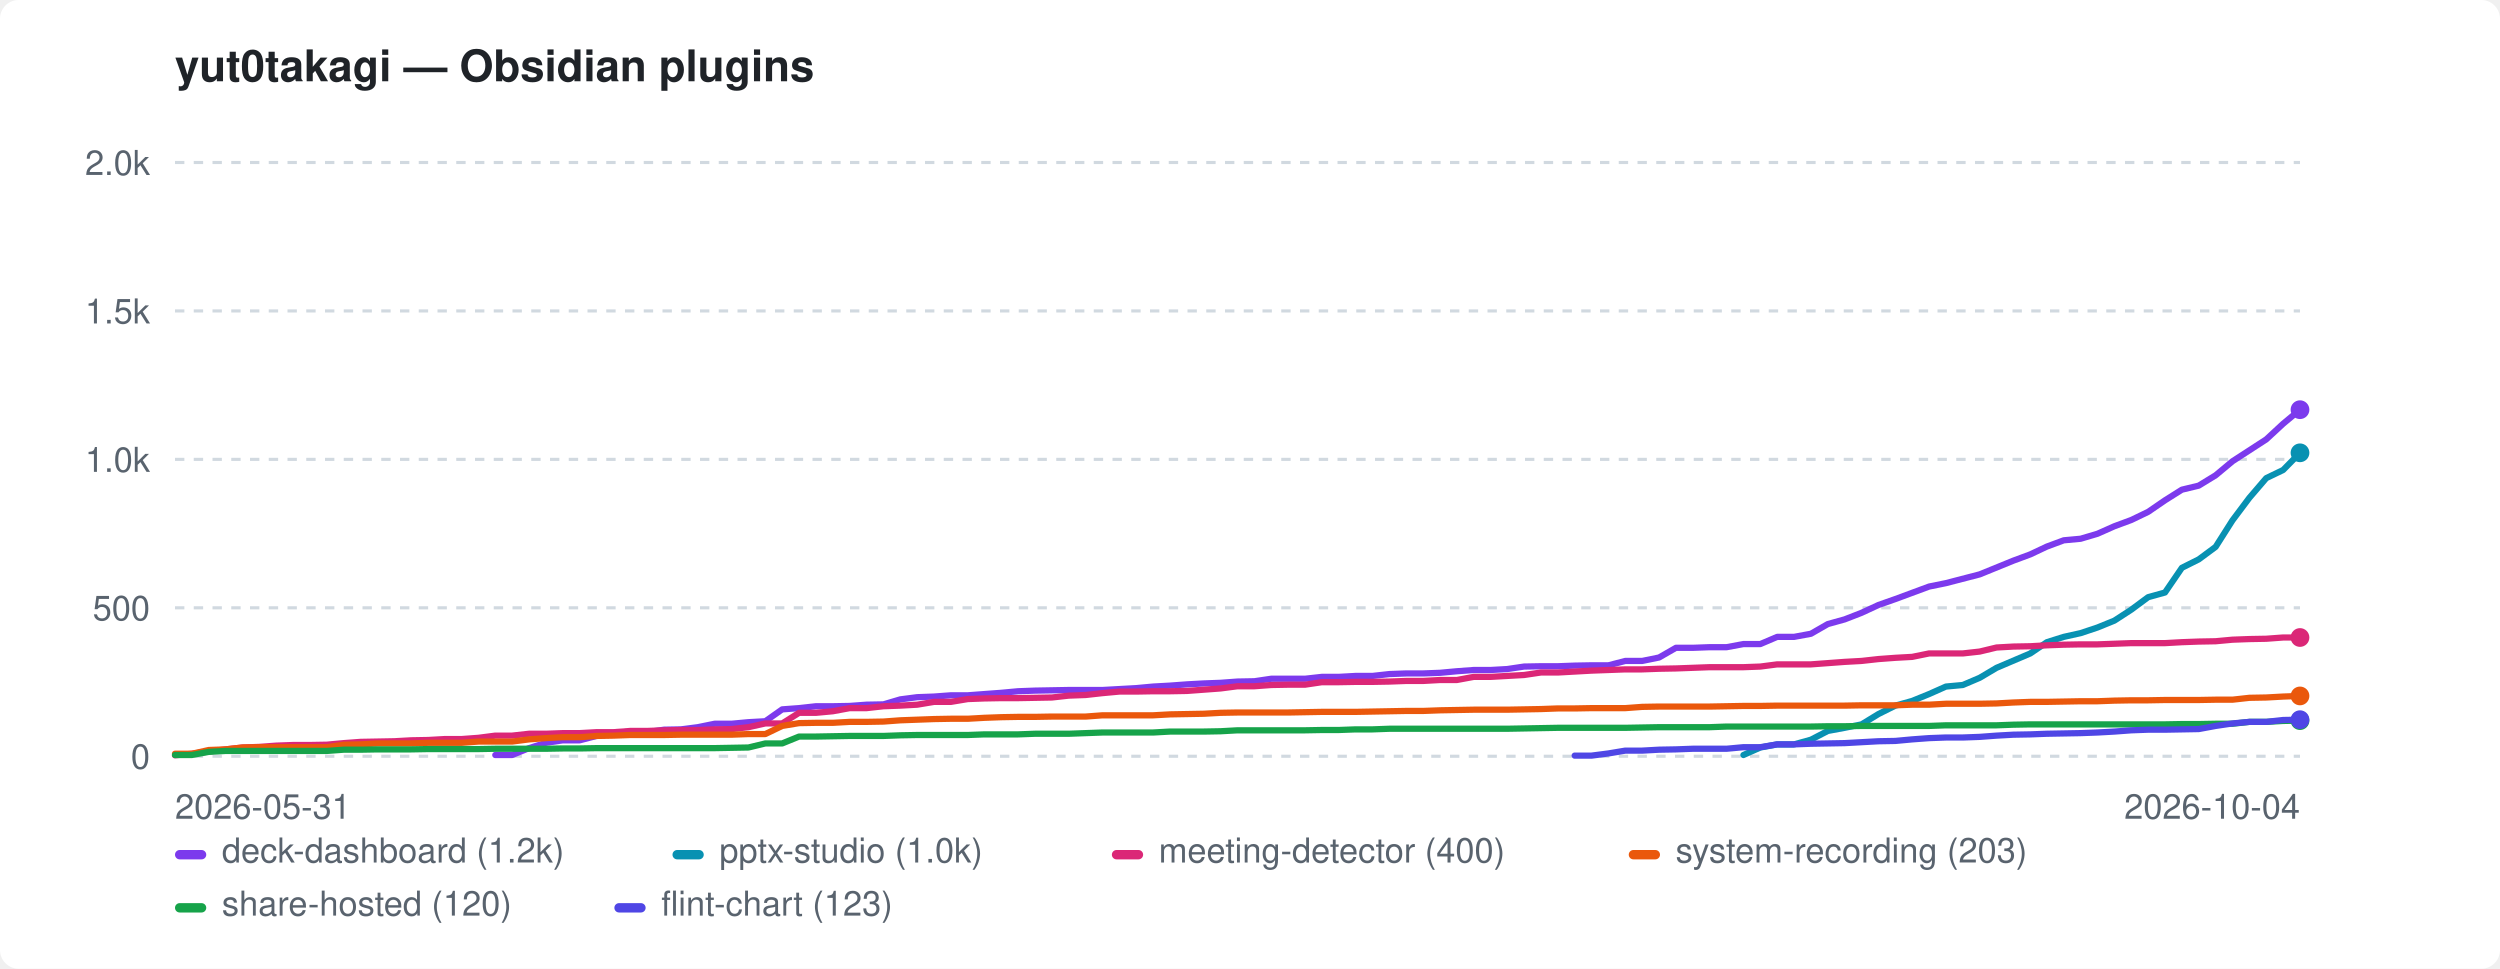
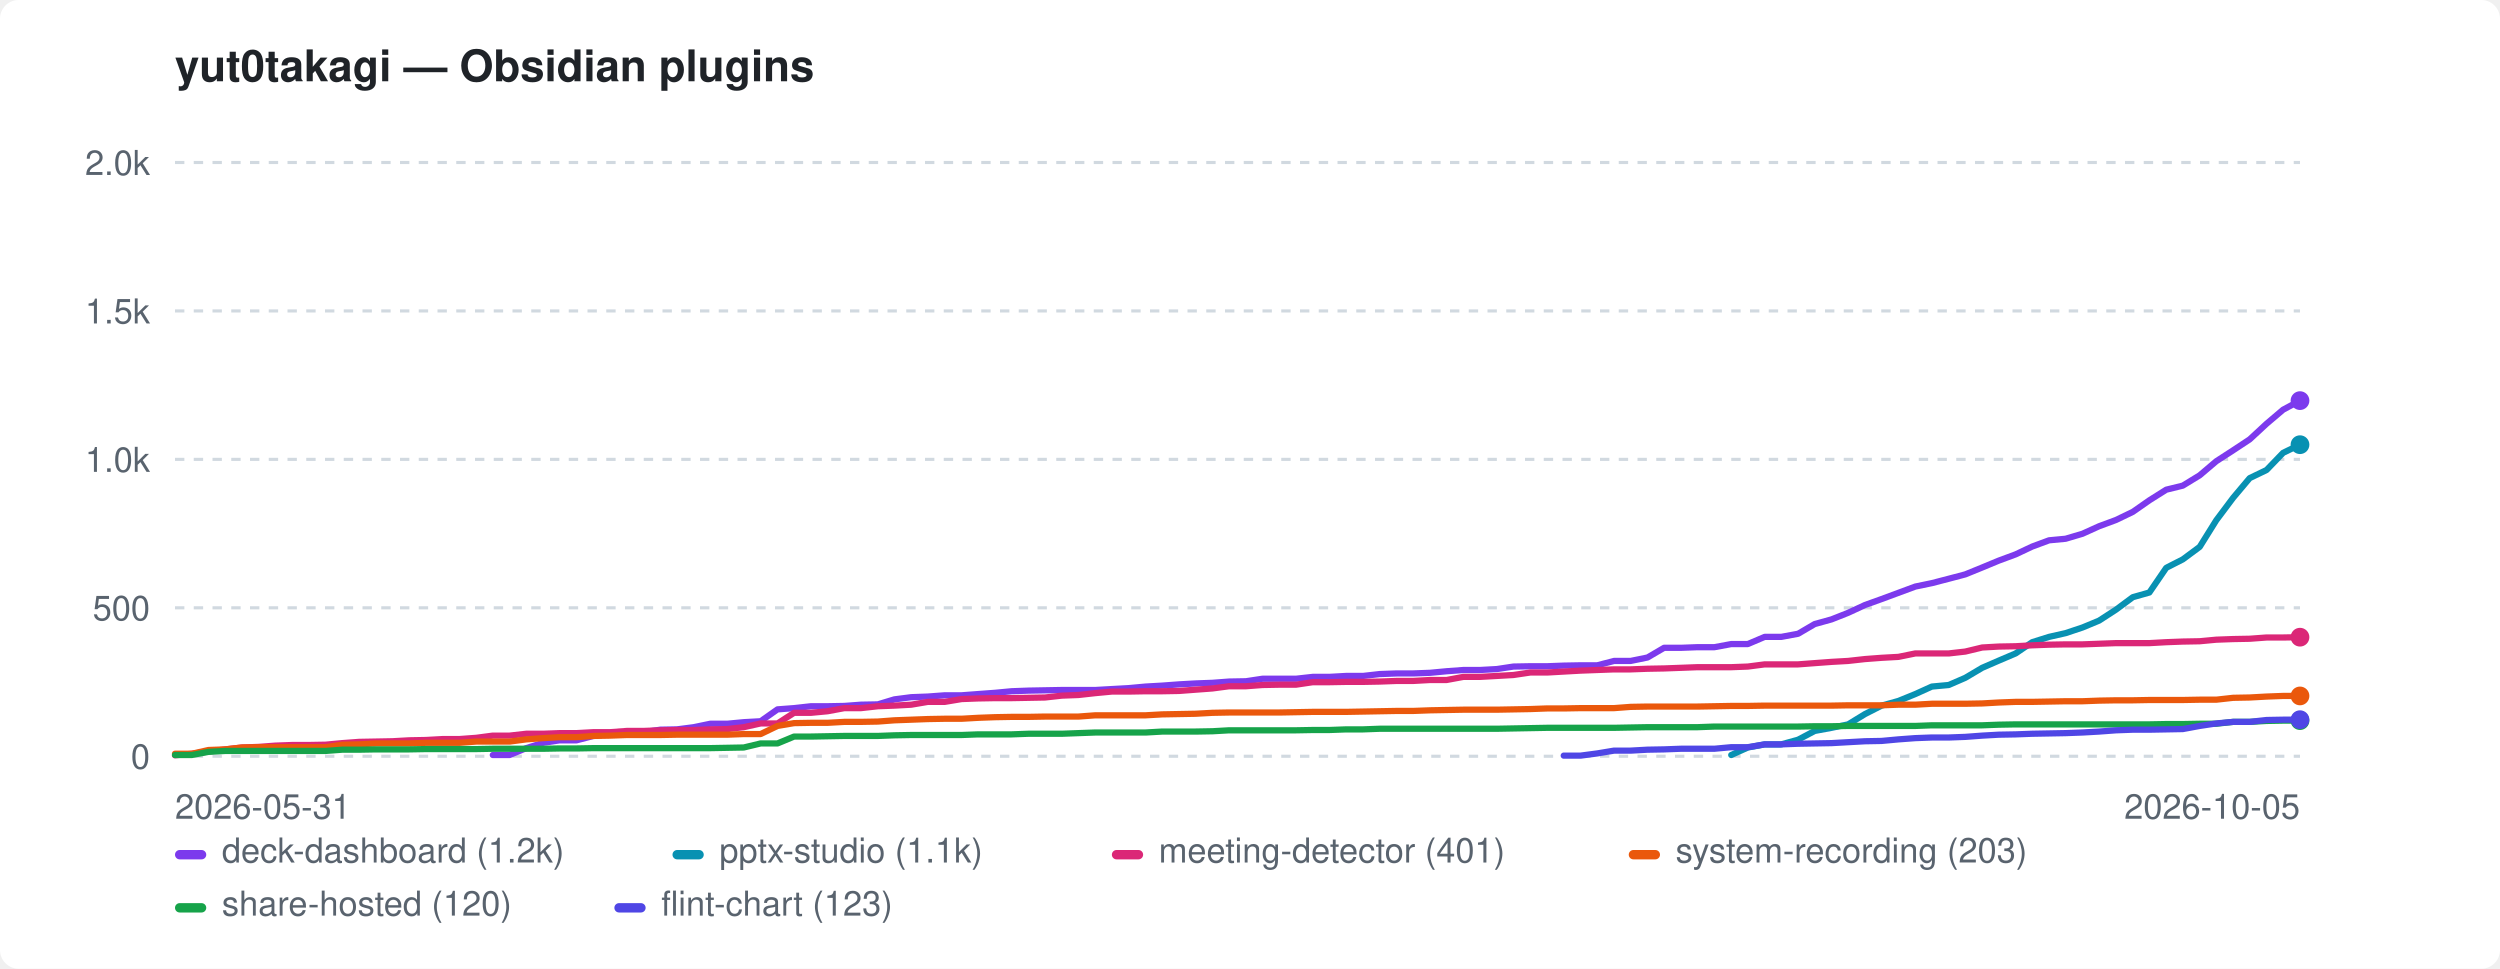
<svg xmlns="http://www.w3.org/2000/svg" width="800" height="310" viewBox="0 0 800 310" role="img" aria-label="yut0takagi — Obsidian plugins">
  <style>:root{color-scheme:light dark}.bg{fill:#ffffff}.fg{fill:#1f2328}.mut{fill:#59636e}.grid{stroke:#d1d9e0}@media(prefers-color-scheme:dark){.bg{fill:#0d1117}.fg{fill:#e6edf3}.mut{fill:#9198a1}.grid{stroke:#30363d}}</style>
  <rect class="bg" width="800" height="310" rx="6" />
  <text class="fg" x="56" y="26" font-family="-apple-system,BlinkMacSystemFont,'Segoe UI',Helvetica,Arial,sans-serif" font-size="14" font-weight="600">yut0takagi — Obsidian plugins</text>
  <line class="grid" x1="56" y1="242.0" x2="736" y2="242.0" stroke-width="1" stroke-dasharray="3 3" />
  <text class="mut" x="48" y="246.0" font-family="-apple-system,BlinkMacSystemFont,'Segoe UI',Helvetica,Arial,sans-serif" font-size="11" text-anchor="end">0</text>
  <line class="grid" x1="56" y1="194.5" x2="736" y2="194.5" stroke-width="1" stroke-dasharray="3 3" />
  <text class="mut" x="48" y="198.5" font-family="-apple-system,BlinkMacSystemFont,'Segoe UI',Helvetica,Arial,sans-serif" font-size="11" text-anchor="end">500</text>
  <line class="grid" x1="56" y1="147.0" x2="736" y2="147.0" stroke-width="1" stroke-dasharray="3 3" />
  <text class="mut" x="48" y="151.0" font-family="-apple-system,BlinkMacSystemFont,'Segoe UI',Helvetica,Arial,sans-serif" font-size="11" text-anchor="end">1.0k</text>
  <line class="grid" x1="56" y1="99.5" x2="736" y2="99.5" stroke-width="1" stroke-dasharray="3 3" />
  <text class="mut" x="48" y="103.5" font-family="-apple-system,BlinkMacSystemFont,'Segoe UI',Helvetica,Arial,sans-serif" font-size="11" text-anchor="end">1.5k</text>
  <line class="grid" x1="56" y1="52.0" x2="736" y2="52.0" stroke-width="1" stroke-dasharray="3 3" />
  <text class="mut" x="48" y="56.0" font-family="-apple-system,BlinkMacSystemFont,'Segoe UI',Helvetica,Arial,sans-serif" font-size="11" text-anchor="end">2.0k</text>
  <text class="mut" x="56" y="262" font-family="-apple-system,BlinkMacSystemFont,'Segoe UI',Helvetica,Arial,sans-serif" font-size="11">2026-05-31</text>
-   <text class="mut" x="736" y="262" font-family="-apple-system,BlinkMacSystemFont,'Segoe UI',Helvetica,Arial,sans-serif" font-size="11" text-anchor="end">2026-10-04</text>
-   <path d="M158.5 241.6 L163.9 241.6 L169.3 239.4 L174.7 237.7 L180.1 236.9 L185.5 236.9 L190.9 235.5 L196.3 234.9 L201.7 234.3 L207.1 234.3 L212.5 233.5 L217.9 233.4 L223.3 232.7 L228.7 231.6 L234.1 231.6 L239.5 231.1 L244.9 230.8 L250.3 227.0 L255.7 226.6 L261.1 226.0 L266.5 226.0 L271.9 225.9 L277.3 225.5 L282.7 225.4 L288.1 223.8 L293.5 223.1 L298.9 222.9 L304.3 222.5 L309.7 222.5 L315.0 222.1 L320.4 221.7 L325.8 221.2 L331.2 221.0 L336.6 220.9 L342.0 220.8 L347.4 220.8 L352.8 220.8 L358.2 220.5 L363.6 220.2 L369.0 219.7 L374.4 219.4 L379.8 219.0 L385.2 218.7 L390.6 218.5 L396.0 218.1 L401.4 218.0 L406.8 217.2 L412.2 217.2 L417.6 217.2 L423.0 216.6 L428.4 216.6 L433.8 216.3 L439.2 216.3 L444.6 215.7 L450.0 215.5 L455.4 215.5 L460.8 215.3 L466.2 214.8 L471.6 214.4 L477.0 214.4 L482.3 214.1 L487.7 213.3 L493.1 213.2 L498.5 213.2 L503.9 213.0 L509.3 212.9 L514.7 212.9 L520.1 211.5 L525.5 211.5 L530.9 210.4 L536.3 207.3 L541.7 207.3 L547.1 207.1 L552.5 207.1 L557.9 206.1 L563.3 206.1 L568.7 203.8 L574.1 203.8 L579.5 202.8 L584.9 199.7 L590.3 198.2 L595.7 196.1 L601.1 193.6 L606.5 191.7 L611.9 189.7 L617.3 187.7 L622.7 186.6 L628.1 185.2 L633.5 183.8 L638.9 181.6 L644.3 179.4 L649.7 177.4 L655.0 174.9 L660.4 172.9 L665.8 172.4 L671.2 170.8 L676.6 168.4 L682.0 166.4 L687.4 163.8 L692.8 160.1 L698.2 156.7 L703.6 155.4 L709.0 152.1 L714.4 147.6 L719.8 144.1 L725.2 140.6 L730.6 135.6 L736.0 131.1" fill="none" stroke="#7c3aed" stroke-width="2" stroke-linejoin="round" stroke-linecap="round" />
-   <circle cx="736.0" cy="131.1" r="3" fill="#7c3aed" />
-   <path d="M557.9 241.6 L563.3 239.2 L568.7 238.2 L574.1 238.2 L579.5 236.7 L584.9 233.9 L590.3 232.9 L595.7 231.8 L601.1 228.5 L606.5 225.8 L611.9 224.3 L617.3 222.1 L622.7 219.7 L628.1 219.2 L633.5 216.9 L638.9 213.7 L644.3 211.4 L649.7 209.1 L655.0 205.5 L660.4 203.8 L665.8 202.6 L671.2 200.8 L676.6 198.6 L682.0 195.1 L687.4 191.1 L692.8 189.6 L698.2 181.7 L703.6 179.0 L709.0 175.0 L714.4 166.5 L719.8 159.3 L725.2 153.0 L730.6 150.4 L736.0 144.9" fill="none" stroke="#0891b2" stroke-width="2" stroke-linejoin="round" stroke-linecap="round" />
-   <circle cx="736.0" cy="144.9" r="3" fill="#0891b2" />
-   <path d="M56.0 241.7 L61.4 241.2 L66.8 240.5 L72.2 239.8 L77.6 239.2 L83.0 239.0 L88.4 238.6 L93.8 238.4 L99.2 238.4 L104.6 238.3 L110.0 237.8 L115.4 237.4 L120.8 237.3 L126.2 237.2 L131.6 236.9 L137.0 236.8 L142.3 236.5 L147.7 236.5 L153.1 236.1 L158.5 235.4 L163.9 235.4 L169.3 234.8 L174.7 234.8 L180.1 234.6 L185.5 234.6 L190.9 234.3 L196.3 234.3 L201.7 233.9 L207.1 233.9 L212.5 233.7 L217.9 233.6 L223.3 233.6 L228.7 233.4 L234.1 233.3 L239.5 232.7 L244.9 231.5 L250.3 231.5 L255.7 228.1 L261.1 228.1 L266.5 227.6 L271.9 226.6 L277.3 226.6 L282.7 226.0 L288.1 225.8 L293.5 225.5 L298.9 224.6 L304.3 224.6 L309.7 223.7 L315.0 223.5 L320.4 223.4 L325.8 223.4 L331.2 223.3 L336.6 223.2 L342.0 222.6 L347.4 222.4 L352.8 221.8 L358.2 221.3 L363.6 221.3 L369.0 221.2 L374.4 221.2 L379.8 221.1 L385.2 220.7 L390.6 220.3 L396.0 219.6 L401.4 219.6 L406.8 219.2 L412.2 219.1 L417.6 219.1 L423.0 218.3 L428.4 218.3 L433.8 218.2 L439.2 218.2 L444.6 218.1 L450.0 217.9 L455.4 217.9 L460.8 217.6 L466.2 217.6 L471.6 216.6 L477.0 216.6 L482.3 216.3 L487.7 216.0 L493.1 215.2 L498.5 215.2 L503.9 214.9 L509.3 214.6 L514.7 214.4 L520.1 214.2 L525.5 214.2 L530.9 214.0 L536.3 213.9 L541.7 213.7 L547.1 213.5 L552.5 213.5 L557.9 213.5 L563.3 213.3 L568.7 212.6 L574.1 212.6 L579.5 212.6 L584.9 212.2 L590.3 211.8 L595.7 211.5 L601.1 210.9 L606.5 210.5 L611.9 210.2 L617.3 209.1 L622.7 209.1 L628.1 209.1 L633.5 208.5 L638.9 207.2 L644.3 206.9 L649.7 206.8 L655.0 206.5 L660.4 206.3 L665.8 206.2 L671.2 206.2 L676.6 206.0 L682.0 205.8 L687.4 205.8 L692.8 205.8 L698.2 205.5 L703.6 205.3 L709.0 205.2 L714.4 204.7 L719.8 204.5 L725.2 204.4 L730.6 204.0 L736.0 204.0" fill="none" stroke="#db2777" stroke-width="2" stroke-linejoin="round" stroke-linecap="round" />
-   <circle cx="736.0" cy="204.0" r="3" fill="#db2777" />
-   <path d="M56.0 241.2 L61.4 241.2 L66.8 240.0 L72.2 239.8 L77.6 239.2 L83.0 239.1 L88.4 239.1 L93.8 239.1 L99.2 239.1 L104.6 239.1 L110.0 238.3 L115.4 238.2 L120.8 237.9 L126.2 237.9 L131.6 237.9 L137.0 237.7 L142.3 237.7 L147.7 237.7 L153.1 237.3 L158.5 237.3 L163.9 237.3 L169.3 236.6 L174.7 236.2 L180.1 235.9 L185.5 235.9 L190.9 235.5 L196.3 235.4 L201.7 235.2 L207.1 235.2 L212.5 235.2 L217.9 235.1 L223.3 235.1 L228.7 235.1 L234.1 235.1 L239.5 234.9 L244.9 234.9 L250.3 232.3 L255.7 231.4 L261.1 231.3 L266.5 231.3 L271.9 231.0 L277.3 231.0 L282.7 230.9 L288.1 230.5 L293.5 230.3 L298.9 230.1 L304.3 230.0 L309.7 230.0 L315.0 229.7 L320.4 229.5 L325.8 229.4 L331.2 229.4 L336.6 229.3 L342.0 229.3 L347.4 229.3 L352.8 228.9 L358.2 228.9 L363.6 228.9 L369.0 228.9 L374.4 228.6 L379.8 228.5 L385.2 228.4 L390.6 228.1 L396.0 228.0 L401.4 228.0 L406.8 228.0 L412.2 228.0 L417.6 227.9 L423.0 227.8 L428.4 227.8 L433.8 227.8 L439.2 227.7 L444.6 227.6 L450.0 227.5 L455.4 227.5 L460.8 227.3 L466.2 227.2 L471.6 227.1 L477.0 227.1 L482.3 227.1 L487.7 227.0 L493.1 226.9 L498.5 226.7 L503.9 226.7 L509.3 226.6 L514.7 226.6 L520.1 226.6 L525.5 226.2 L530.9 226.1 L536.3 226.1 L541.7 226.1 L547.1 226.1 L552.5 226.0 L557.9 225.9 L563.3 225.9 L568.7 225.8 L574.1 225.8 L579.5 225.8 L584.9 225.8 L590.3 225.8 L595.7 225.7 L601.1 225.7 L606.5 225.7 L611.9 225.5 L617.3 225.5 L622.7 225.2 L628.1 225.2 L633.5 225.2 L638.9 225.1 L644.3 224.8 L649.7 224.6 L655.0 224.6 L660.4 224.5 L665.8 224.4 L671.2 224.4 L676.6 224.2 L682.0 224.1 L687.4 224.1 L692.8 224.0 L698.2 224.0 L703.6 224.0 L709.0 223.9 L714.4 223.9 L719.8 223.3 L725.2 223.2 L730.6 222.9 L736.0 222.7" fill="none" stroke="#ea580c" stroke-width="2" stroke-linejoin="round" stroke-linecap="round" />
+   <text class="mut" x="736" y="262" font-family="-apple-system,BlinkMacSystemFont,'Segoe UI',Helvetica,Arial,sans-serif" font-size="11" text-anchor="end">2026-10-05</text>
+   <path d="M157.7 241.6 L163.1 241.6 L168.4 239.4 L173.8 237.7 L179.1 236.9 L184.5 236.9 L189.9 235.5 L195.2 234.9 L200.6 234.3 L205.9 234.3 L211.3 233.5 L216.6 233.4 L222.0 232.7 L227.3 231.6 L232.7 231.6 L238.0 231.1 L243.4 230.8 L248.8 227.0 L254.1 226.6 L259.5 226.0 L264.8 226.0 L270.2 225.9 L275.5 225.5 L280.9 225.4 L286.2 223.8 L291.6 223.1 L296.9 222.9 L302.3 222.5 L307.7 222.5 L313.0 222.1 L318.4 221.7 L323.7 221.2 L329.1 221.0 L334.4 220.9 L339.8 220.8 L345.1 220.8 L350.5 220.8 L355.8 220.5 L361.2 220.2 L366.6 219.7 L371.9 219.4 L377.3 219.0 L382.6 218.7 L388.0 218.5 L393.3 218.1 L398.7 218.0 L404.0 217.2 L409.4 217.2 L414.7 217.2 L420.1 216.6 L425.4 216.6 L430.8 216.3 L436.2 216.3 L441.5 215.7 L446.9 215.5 L452.2 215.5 L457.6 215.3 L462.9 214.8 L468.3 214.4 L473.6 214.4 L479.0 214.1 L484.3 213.3 L489.7 213.2 L495.1 213.2 L500.4 213.0 L505.8 212.9 L511.1 212.9 L516.5 211.5 L521.8 211.5 L527.2 210.4 L532.5 207.3 L537.9 207.3 L543.2 207.1 L548.6 207.1 L554.0 206.1 L559.3 206.1 L564.7 203.8 L570.0 203.8 L575.4 202.8 L580.7 199.7 L586.1 198.2 L591.4 196.1 L596.8 193.6 L602.1 191.7 L607.5 189.7 L612.9 187.7 L618.2 186.6 L623.6 185.2 L628.9 183.8 L634.3 181.6 L639.6 179.4 L645.0 177.4 L650.3 174.9 L655.7 172.9 L661.0 172.4 L666.4 170.8 L671.7 168.4 L677.1 166.4 L682.5 163.8 L687.8 160.1 L693.2 156.7 L698.5 155.4 L703.9 152.1 L709.2 147.6 L714.6 144.1 L719.9 140.6 L725.3 135.6 L730.6 131.1 L736.0 128.2" fill="none" stroke="#7c3aed" stroke-width="2" stroke-linejoin="round" stroke-linecap="round" />
+   <circle cx="736.0" cy="128.2" r="3" fill="#7c3aed" />
+   <path d="M554.0 241.6 L559.3 239.2 L564.7 238.2 L570.0 238.2 L575.4 236.7 L580.7 233.9 L586.1 232.9 L591.4 231.8 L596.8 228.5 L602.1 225.8 L607.5 224.3 L612.9 222.1 L618.2 219.7 L623.6 219.2 L628.9 216.9 L634.3 213.7 L639.6 211.4 L645.0 209.1 L650.3 205.5 L655.7 203.8 L661.0 202.6 L666.4 200.8 L671.7 198.6 L677.1 195.1 L682.5 191.1 L687.8 189.6 L693.2 181.7 L698.5 179.0 L703.9 175.0 L709.2 166.5 L714.6 159.3 L719.9 153.0 L725.3 150.4 L730.6 144.9 L736.0 142.3" fill="none" stroke="#0891b2" stroke-width="2" stroke-linejoin="round" stroke-linecap="round" />
+   <circle cx="736.0" cy="142.3" r="3" fill="#0891b2" />
+   <path d="M56.0 241.7 L61.4 241.2 L66.7 240.5 L72.1 239.8 L77.4 239.2 L82.8 239.0 L88.1 238.6 L93.5 238.4 L98.8 238.4 L104.2 238.3 L109.5 237.8 L114.9 237.4 L120.3 237.3 L125.6 237.2 L131.0 236.9 L136.3 236.8 L141.7 236.5 L147.0 236.5 L152.4 236.1 L157.7 235.4 L163.1 235.4 L168.4 234.8 L173.8 234.8 L179.1 234.6 L184.5 234.6 L189.9 234.3 L195.2 234.3 L200.6 233.9 L205.9 233.9 L211.3 233.7 L216.6 233.6 L222.0 233.6 L227.3 233.4 L232.7 233.3 L238.0 232.7 L243.4 231.5 L248.8 231.5 L254.1 228.1 L259.5 228.1 L264.8 227.6 L270.2 226.6 L275.5 226.6 L280.9 226.0 L286.2 225.8 L291.6 225.5 L296.9 224.6 L302.3 224.6 L307.7 223.7 L313.0 223.5 L318.4 223.4 L323.7 223.4 L329.1 223.3 L334.4 223.2 L339.8 222.6 L345.1 222.4 L350.5 221.8 L355.8 221.3 L361.2 221.3 L366.6 221.2 L371.9 221.2 L377.3 221.1 L382.6 220.7 L388.0 220.3 L393.3 219.6 L398.7 219.6 L404.0 219.2 L409.4 219.1 L414.7 219.1 L420.1 218.3 L425.4 218.3 L430.8 218.2 L436.2 218.2 L441.5 218.1 L446.9 217.9 L452.2 217.9 L457.6 217.6 L462.9 217.6 L468.3 216.6 L473.6 216.6 L479.0 216.3 L484.3 216.0 L489.7 215.2 L495.1 215.2 L500.4 214.9 L505.8 214.6 L511.1 214.4 L516.5 214.2 L521.8 214.2 L527.2 214.0 L532.5 213.9 L537.9 213.7 L543.2 213.5 L548.6 213.5 L554.0 213.5 L559.3 213.3 L564.7 212.6 L570.0 212.6 L575.4 212.6 L580.7 212.2 L586.1 211.8 L591.4 211.5 L596.8 210.9 L602.1 210.5 L607.5 210.2 L612.9 209.1 L618.2 209.1 L623.6 209.1 L628.9 208.5 L634.3 207.2 L639.6 206.9 L645.0 206.8 L650.3 206.5 L655.7 206.3 L661.0 206.2 L666.4 206.2 L671.7 206.0 L677.1 205.8 L682.5 205.8 L687.8 205.8 L693.2 205.5 L698.5 205.3 L703.9 205.2 L709.2 204.7 L714.6 204.5 L719.9 204.4 L725.3 204.0 L730.6 204.0 L736.0 203.9" fill="none" stroke="#db2777" stroke-width="2" stroke-linejoin="round" stroke-linecap="round" />
+   <circle cx="736.0" cy="203.9" r="3" fill="#db2777" />
+   <path d="M56.0 241.2 L61.4 241.2 L66.7 240.0 L72.1 239.8 L77.4 239.2 L82.8 239.1 L88.1 239.1 L93.5 239.1 L98.8 239.1 L104.2 239.1 L109.5 238.3 L114.9 238.2 L120.3 237.9 L125.6 237.9 L131.0 237.9 L136.3 237.7 L141.7 237.7 L147.0 237.7 L152.4 237.3 L157.7 237.3 L163.1 237.3 L168.4 236.6 L173.8 236.2 L179.1 235.9 L184.5 235.9 L189.9 235.5 L195.2 235.4 L200.6 235.2 L205.9 235.2 L211.3 235.2 L216.6 235.1 L222.0 235.1 L227.3 235.1 L232.7 235.1 L238.0 234.9 L243.4 234.9 L248.8 232.3 L254.1 231.4 L259.5 231.3 L264.8 231.3 L270.2 231.0 L275.5 231.0 L280.9 230.9 L286.2 230.5 L291.6 230.3 L296.9 230.1 L302.3 230.0 L307.7 230.0 L313.0 229.7 L318.4 229.5 L323.7 229.4 L329.1 229.4 L334.4 229.3 L339.8 229.3 L345.1 229.3 L350.5 228.9 L355.8 228.9 L361.2 228.9 L366.6 228.9 L371.9 228.6 L377.3 228.5 L382.6 228.4 L388.0 228.1 L393.3 228.0 L398.7 228.0 L404.0 228.0 L409.4 228.0 L414.7 227.9 L420.1 227.8 L425.4 227.8 L430.8 227.8 L436.2 227.7 L441.5 227.6 L446.9 227.5 L452.2 227.5 L457.6 227.3 L462.9 227.2 L468.3 227.1 L473.6 227.1 L479.0 227.1 L484.3 227.0 L489.7 226.9 L495.1 226.7 L500.4 226.7 L505.8 226.6 L511.1 226.6 L516.5 226.6 L521.8 226.2 L527.2 226.1 L532.5 226.1 L537.9 226.1 L543.2 226.1 L548.6 226.0 L554.0 225.9 L559.3 225.9 L564.7 225.8 L570.0 225.8 L575.4 225.8 L580.7 225.8 L586.1 225.8 L591.4 225.7 L596.8 225.7 L602.1 225.7 L607.5 225.5 L612.9 225.5 L618.2 225.2 L623.6 225.2 L628.9 225.2 L634.3 225.1 L639.6 224.8 L645.0 224.6 L650.3 224.6 L655.7 224.5 L661.0 224.4 L666.4 224.4 L671.7 224.2 L677.1 224.1 L682.5 224.1 L687.8 224.0 L693.2 224.0 L698.5 224.0 L703.9 223.9 L709.2 223.9 L714.6 223.3 L719.9 223.2 L725.3 222.9 L730.6 222.7 L736.0 222.7" fill="none" stroke="#ea580c" stroke-width="2" stroke-linejoin="round" stroke-linecap="round" />
  <circle cx="736.0" cy="222.7" r="3" fill="#ea580c" />
-   <path d="M56.0 241.6 L61.4 241.6 L66.8 240.6 L72.2 240.3 L77.6 240.3 L83.0 240.3 L88.4 240.3 L93.8 240.3 L99.2 240.3 L104.6 240.3 L110.0 239.9 L115.4 239.9 L120.8 239.8 L126.2 239.8 L131.6 239.8 L137.0 239.7 L142.3 239.7 L147.7 239.7 L153.1 239.7 L158.5 239.6 L163.9 239.6 L169.3 239.6 L174.7 239.6 L180.1 239.5 L185.5 239.5 L190.9 239.4 L196.3 239.4 L201.7 239.4 L207.1 239.4 L212.5 239.4 L217.9 239.4 L223.3 239.4 L228.7 239.4 L234.1 239.3 L239.5 239.2 L244.9 237.9 L250.3 237.9 L255.7 235.7 L261.1 235.7 L266.5 235.6 L271.9 235.5 L277.3 235.5 L282.7 235.5 L288.1 235.3 L293.5 235.2 L298.9 235.2 L304.3 235.2 L309.7 235.2 L315.0 235.0 L320.4 235.0 L325.8 235.0 L331.2 234.8 L336.6 234.8 L342.0 234.8 L347.4 234.6 L352.8 234.4 L358.2 234.4 L363.6 234.4 L369.0 234.4 L374.4 234.1 L379.8 234.1 L385.2 234.1 L390.6 234.0 L396.0 233.7 L401.4 233.7 L406.8 233.7 L412.2 233.7 L417.6 233.7 L423.0 233.6 L428.4 233.6 L433.8 233.4 L439.2 233.4 L444.6 233.2 L450.0 233.2 L455.4 233.2 L460.8 233.2 L466.2 233.2 L471.6 233.2 L477.0 233.2 L482.3 233.2 L487.7 233.1 L493.1 233.0 L498.5 232.9 L503.9 232.9 L509.3 232.9 L514.7 232.9 L520.1 232.9 L525.5 232.8 L530.9 232.7 L536.3 232.7 L541.7 232.7 L547.1 232.7 L552.5 232.5 L557.9 232.5 L563.3 232.5 L568.7 232.5 L574.1 232.5 L579.5 232.5 L584.9 232.4 L590.3 232.4 L595.7 232.3 L601.1 232.3 L606.5 232.3 L611.9 232.3 L617.3 232.3 L622.7 232.1 L628.1 232.1 L633.5 232.1 L638.9 232.1 L644.3 231.9 L649.7 231.8 L655.0 231.8 L660.4 231.8 L665.8 231.8 L671.2 231.8 L676.6 231.8 L682.0 231.8 L687.4 231.8 L692.8 231.8 L698.2 231.7 L703.6 231.7 L709.0 231.6 L714.4 231.6 L719.8 231.0 L725.2 231.0 L730.6 230.7 L736.0 230.6" fill="none" stroke="#16a34a" stroke-width="2" stroke-linejoin="round" stroke-linecap="round" />
+   <path d="M56.0 241.6 L61.4 241.6 L66.7 240.6 L72.1 240.3 L77.4 240.3 L82.8 240.3 L88.1 240.3 L93.5 240.3 L98.8 240.3 L104.2 240.3 L109.5 239.9 L114.9 239.9 L120.3 239.8 L125.6 239.8 L131.0 239.8 L136.3 239.7 L141.7 239.7 L147.0 239.7 L152.4 239.7 L157.7 239.6 L163.1 239.6 L168.4 239.6 L173.8 239.6 L179.1 239.5 L184.5 239.5 L189.9 239.4 L195.2 239.4 L200.6 239.4 L205.9 239.4 L211.3 239.4 L216.6 239.4 L222.0 239.4 L227.3 239.4 L232.7 239.3 L238.0 239.2 L243.4 237.9 L248.8 237.9 L254.1 235.7 L259.5 235.7 L264.8 235.6 L270.2 235.5 L275.5 235.5 L280.9 235.5 L286.2 235.3 L291.6 235.2 L296.9 235.2 L302.3 235.2 L307.7 235.2 L313.0 235.0 L318.4 235.0 L323.7 235.0 L329.1 234.8 L334.4 234.8 L339.8 234.8 L345.1 234.6 L350.5 234.4 L355.8 234.4 L361.2 234.4 L366.6 234.4 L371.9 234.1 L377.3 234.1 L382.6 234.1 L388.0 234.0 L393.3 233.7 L398.7 233.7 L404.0 233.7 L409.4 233.7 L414.7 233.7 L420.1 233.6 L425.4 233.6 L430.8 233.4 L436.2 233.4 L441.5 233.2 L446.9 233.2 L452.2 233.2 L457.6 233.2 L462.9 233.2 L468.3 233.2 L473.6 233.2 L479.0 233.2 L484.3 233.1 L489.7 233.0 L495.1 232.9 L500.4 232.9 L505.8 232.9 L511.1 232.9 L516.5 232.9 L521.8 232.8 L527.2 232.7 L532.5 232.7 L537.9 232.7 L543.2 232.7 L548.6 232.5 L554.0 232.5 L559.3 232.5 L564.7 232.5 L570.0 232.5 L575.4 232.5 L580.7 232.4 L586.1 232.4 L591.4 232.3 L596.8 232.3 L602.1 232.3 L607.5 232.3 L612.9 232.3 L618.2 232.1 L623.6 232.1 L628.9 232.1 L634.3 232.1 L639.6 231.9 L645.0 231.8 L650.3 231.8 L655.7 231.8 L661.0 231.8 L666.4 231.8 L671.7 231.8 L677.1 231.8 L682.5 231.8 L687.8 231.8 L693.2 231.7 L698.5 231.7 L703.9 231.6 L709.2 231.6 L714.6 231.0 L719.9 231.0 L725.3 230.7 L730.6 230.6 L736.0 230.6" fill="none" stroke="#16a34a" stroke-width="2" stroke-linejoin="round" stroke-linecap="round" />
  <circle cx="736.0" cy="230.6" r="3" fill="#16a34a" />
-   <path d="M503.9 241.8 L509.3 241.8 L514.7 241.1 L520.1 240.2 L525.5 240.2 L530.9 239.9 L536.3 239.8 L541.7 239.6 L547.1 239.6 L552.5 239.6 L557.9 239.1 L563.3 239.1 L568.7 238.2 L574.1 238.2 L579.5 238.0 L584.9 237.9 L590.3 237.8 L595.7 237.5 L601.1 237.2 L606.5 237.1 L611.9 236.6 L617.3 236.2 L622.7 236.0 L628.1 236.0 L633.5 235.8 L638.9 235.4 L644.3 235.1 L649.7 235.0 L655.0 234.8 L660.4 234.7 L665.8 234.6 L671.2 234.4 L676.6 234.1 L682.0 233.7 L687.4 233.5 L692.8 233.5 L698.2 233.4 L703.6 233.3 L709.0 232.3 L714.4 231.5 L719.8 231.0 L725.2 231.0 L730.6 230.4 L736.0 230.3" fill="none" stroke="#4f46e5" stroke-width="2" stroke-linejoin="round" stroke-linecap="round" />
+   <path d="M500.4 241.8 L505.8 241.8 L511.1 241.1 L516.5 240.2 L521.8 240.2 L527.2 239.9 L532.5 239.8 L537.9 239.6 L543.2 239.6 L548.6 239.6 L554.0 239.1 L559.3 239.1 L564.7 238.2 L570.0 238.2 L575.4 238.0 L580.7 237.9 L586.1 237.8 L591.4 237.5 L596.8 237.2 L602.1 237.1 L607.5 236.6 L612.9 236.2 L618.2 236.0 L623.6 236.0 L628.9 235.8 L634.3 235.4 L639.6 235.1 L645.0 235.0 L650.3 234.8 L655.7 234.7 L661.0 234.6 L666.4 234.4 L671.7 234.1 L677.1 233.7 L682.5 233.5 L687.8 233.5 L693.2 233.4 L698.5 233.3 L703.9 232.3 L709.2 231.5 L714.6 231.0 L719.9 231.0 L725.3 230.4 L730.6 230.3 L736.0 230.3" fill="none" stroke="#4f46e5" stroke-width="2" stroke-linejoin="round" stroke-linecap="round" />
  <circle cx="736.0" cy="230.3" r="3" fill="#4f46e5" />
  <rect x="56" y="272" width="10" height="3" rx="1.5" fill="#7c3aed" />
  <text class="mut" x="71" y="276" font-family="-apple-system,BlinkMacSystemFont,'Segoe UI',Helvetica,Arial,sans-serif" font-size="11">deck-dashboard (1.2k)</text>
  <rect x="215.2" y="272" width="10" height="3" rx="1.5" fill="#0891b2" />
-   <text class="mut" x="230.2" y="276" font-family="-apple-system,BlinkMacSystemFont,'Segoe UI',Helvetica,Arial,sans-serif" font-size="11">pptx-studio (1.0k)</text>
+   <text class="mut" x="230.2" y="276" font-family="-apple-system,BlinkMacSystemFont,'Segoe UI',Helvetica,Arial,sans-serif" font-size="11">pptx-studio (1.1k)</text>
  <rect x="355.8" y="272" width="10" height="3" rx="1.5" fill="#db2777" />
-   <text class="mut" x="370.8" y="276" font-family="-apple-system,BlinkMacSystemFont,'Segoe UI',Helvetica,Arial,sans-serif" font-size="11">meeting-detector (400)</text>
+   <text class="mut" x="370.8" y="276" font-family="-apple-system,BlinkMacSystemFont,'Segoe UI',Helvetica,Arial,sans-serif" font-size="11">meeting-detector (401)</text>
  <rect x="521.2" y="272" width="10" height="3" rx="1.5" fill="#ea580c" />
  <text class="mut" x="536.2" y="276" font-family="-apple-system,BlinkMacSystemFont,'Segoe UI',Helvetica,Arial,sans-serif" font-size="11">system-recording (203)</text>
  <rect x="56" y="289" width="10" height="3" rx="1.5" fill="#16a34a" />
  <text class="mut" x="71" y="293" font-family="-apple-system,BlinkMacSystemFont,'Segoe UI',Helvetica,Arial,sans-serif" font-size="11">share-hosted (120)</text>
  <rect x="196.6" y="289" width="10" height="3" rx="1.5" fill="#4f46e5" />
  <text class="mut" x="211.6" y="293" font-family="-apple-system,BlinkMacSystemFont,'Segoe UI',Helvetica,Arial,sans-serif" font-size="11">flint-chart (123)</text>
</svg>
